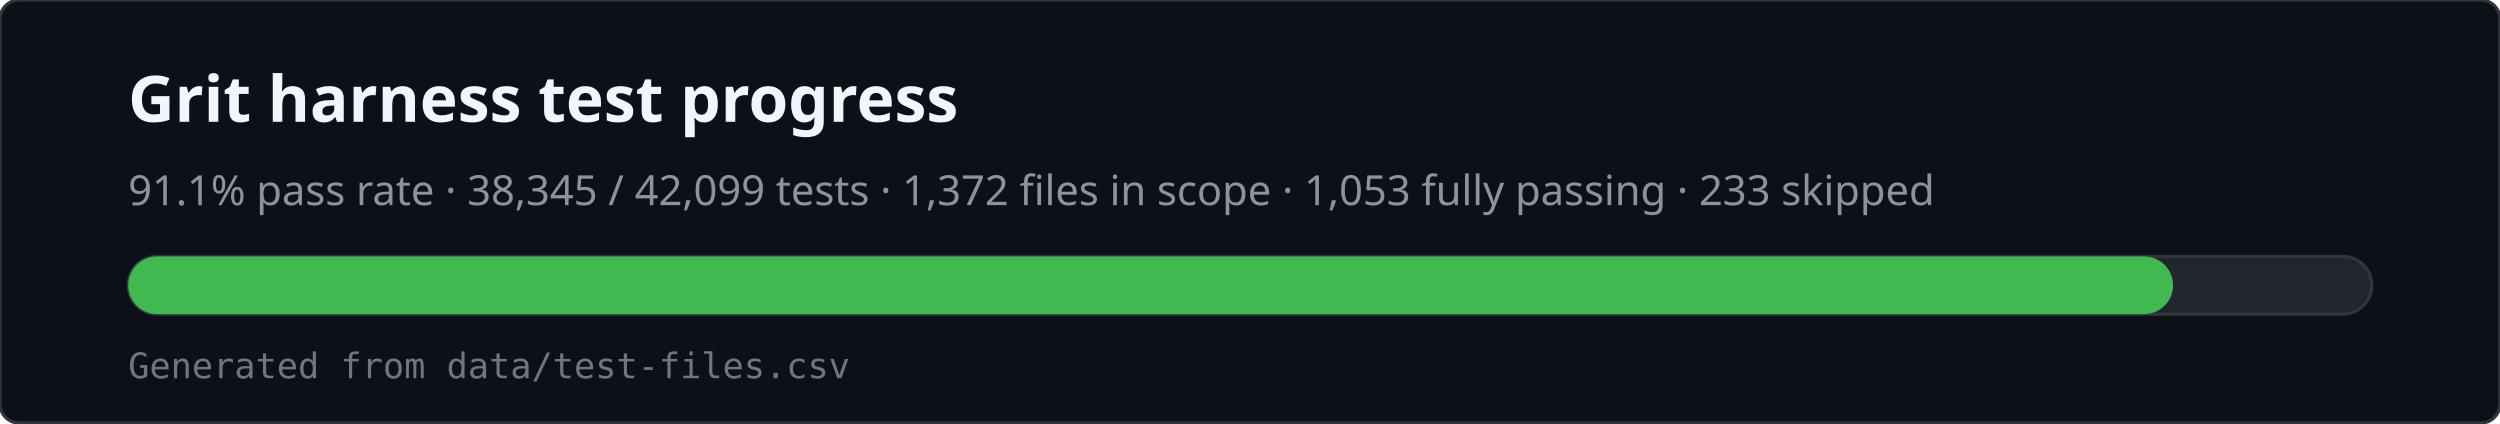
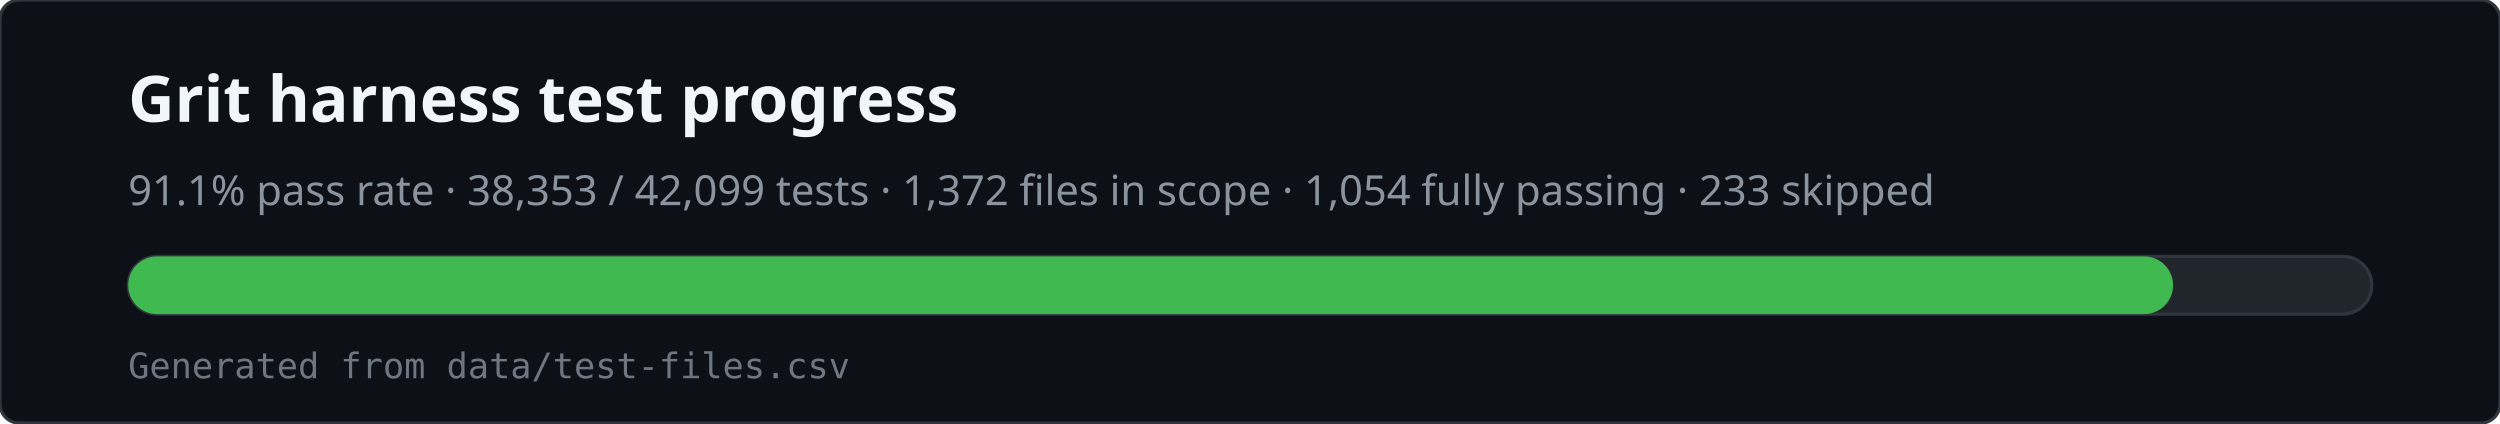
<svg xmlns="http://www.w3.org/2000/svg" viewBox="0 0 780 132" width="780" height="132" role="img" aria-labelledby="svg-title svg-desc">
  <rect x="0" y="0" width="780" height="132" rx="6" fill="#0d1117" stroke="#30363d" />
  <text x="40" y="38" fill="#f0f6fc" font-family="ui-sans-serif,system-ui,sans-serif" font-size="20" font-weight="600">Grit harness test progress</text>
-   <text x="40" y="64" fill="#8b949e" font-family="ui-sans-serif,system-ui,sans-serif" font-size="13">91.1% pass rate · 38,345 / 42,099 tests · 1,372 files in scope · 1,053 fully passing · 233 skipped</text>
+   <text x="40" y="64" fill="#8b949e" font-family="ui-sans-serif,system-ui,sans-serif" font-size="13">91.1% pass rate · 38,353 / 42,099 tests · 1,372 files in scope · 1,054 fully passing · 233 skipped</text>
  <rect x="40" y="80" width="700" height="18" rx="9" fill="#21262d" stroke="#30363d" />
  <rect x="40" y="80" width="638" height="18" rx="9" fill="#3fb950" />
  <text x="40" y="118" fill="#6e7681" font-family="ui-monospace,monospace" font-size="11">Generated from data/test-files.csv</text>
</svg>
